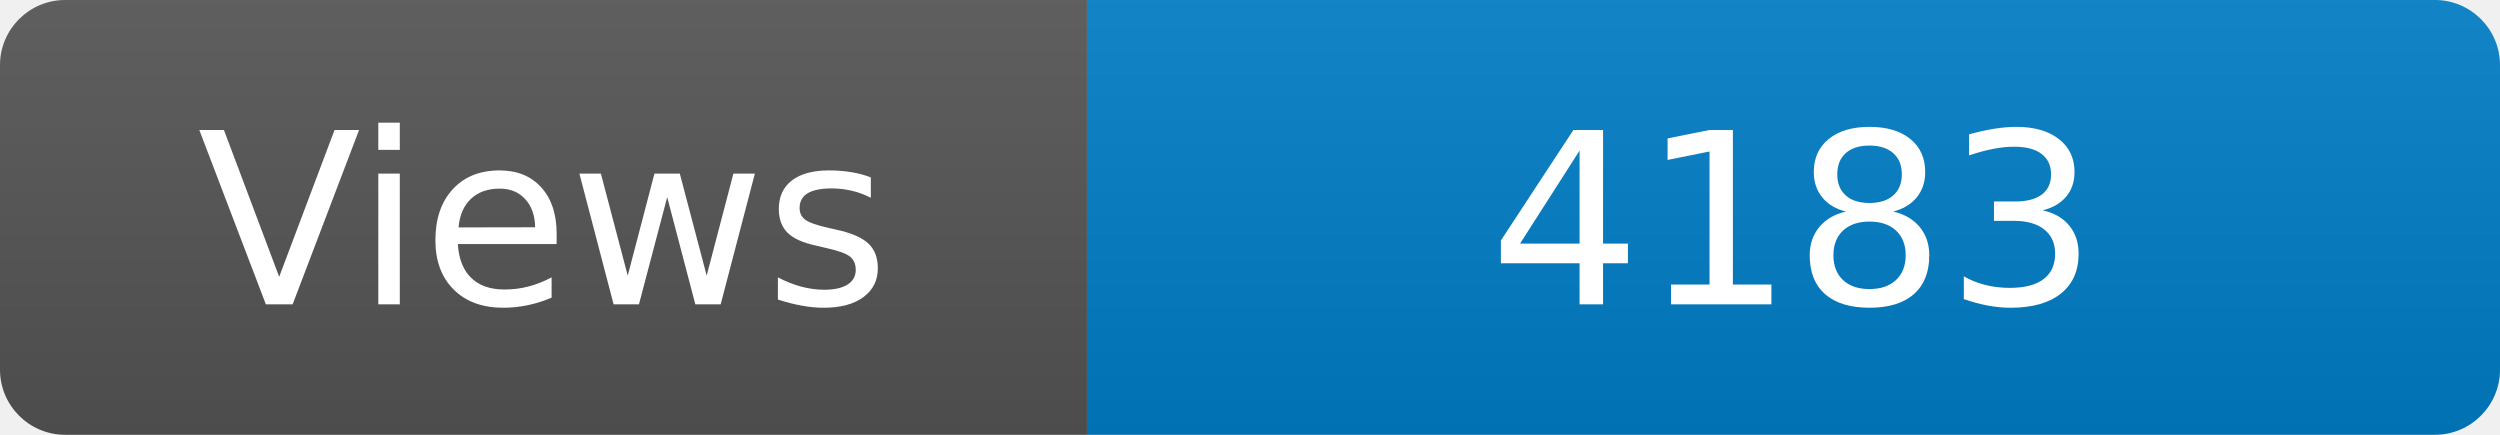
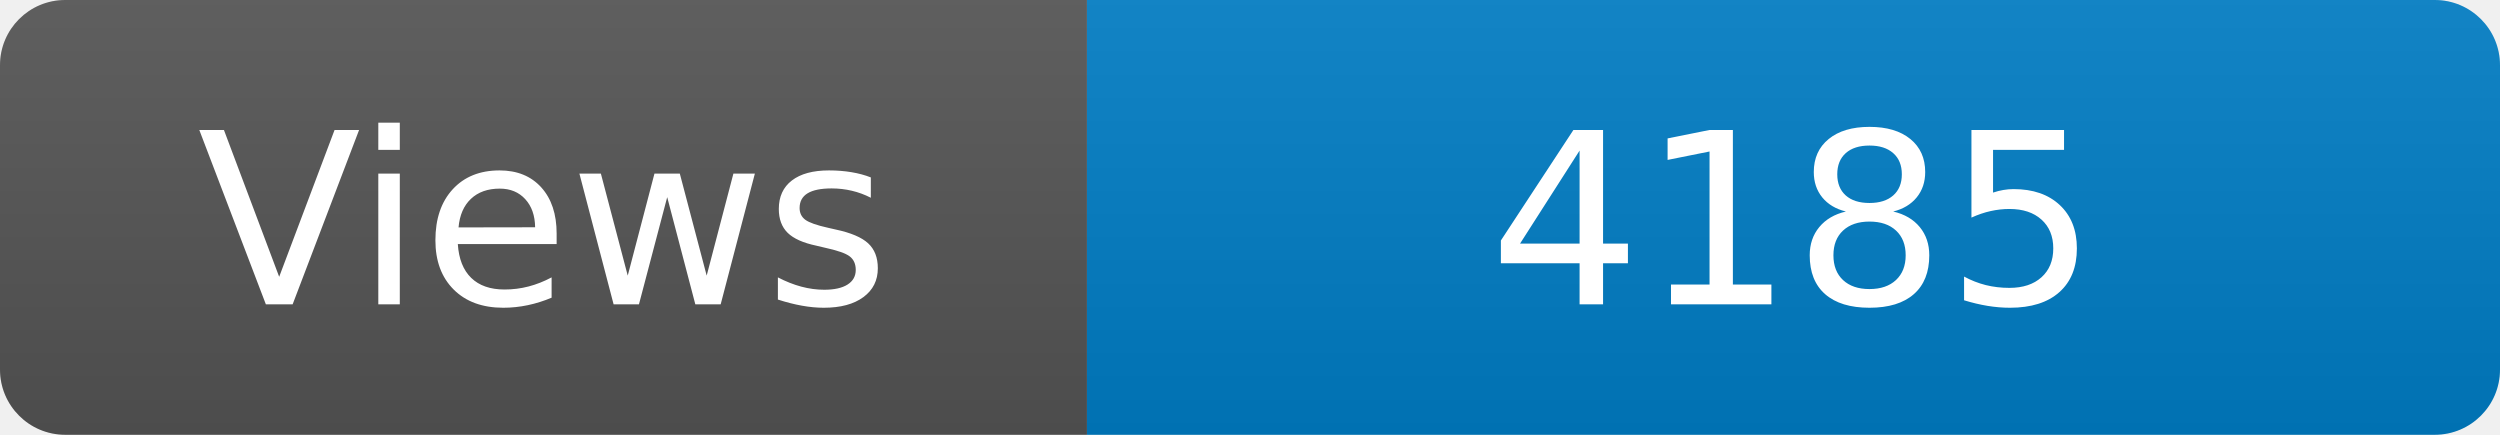
<svg xmlns="http://www.w3.org/2000/svg" width="115" height="20" role="img" aria-label="Maintained?: yes">
  <linearGradient id="s" x2="0" y2="100%">
    <stop offset="0" stop-color="#bbb" stop-opacity=".1" />
    <stop offset="1" stop-opacity=".1" />
  </linearGradient>
  <clipPath id="r">
    <rect width="115" height="20" rx="3" fill="#fff" />
  </clipPath>
  <g clip-path="url(#r)">
    <rect width="50" height="20" fill="#555" />
    <rect x="50" width="160" height="20" fill="#007ec6" />
    <rect width="115" height="20" fill="url(#s)" />
  </g>
  <g fill="#fff" text-anchor="middle" font-family="Verdana,Geneva,DejaVu Sans,sans-serif" font-size="110">
    <text x="250" y="140" transform="scale(.1)" fill="#fff">Views</text>
-     <text x="825" y="140" transform="scale(.1)" fill="#fff">4183</text>
+     <text x="825" y="140" transform="scale(.1)" fill="#fff">4185</text>
  </g>
</svg>
